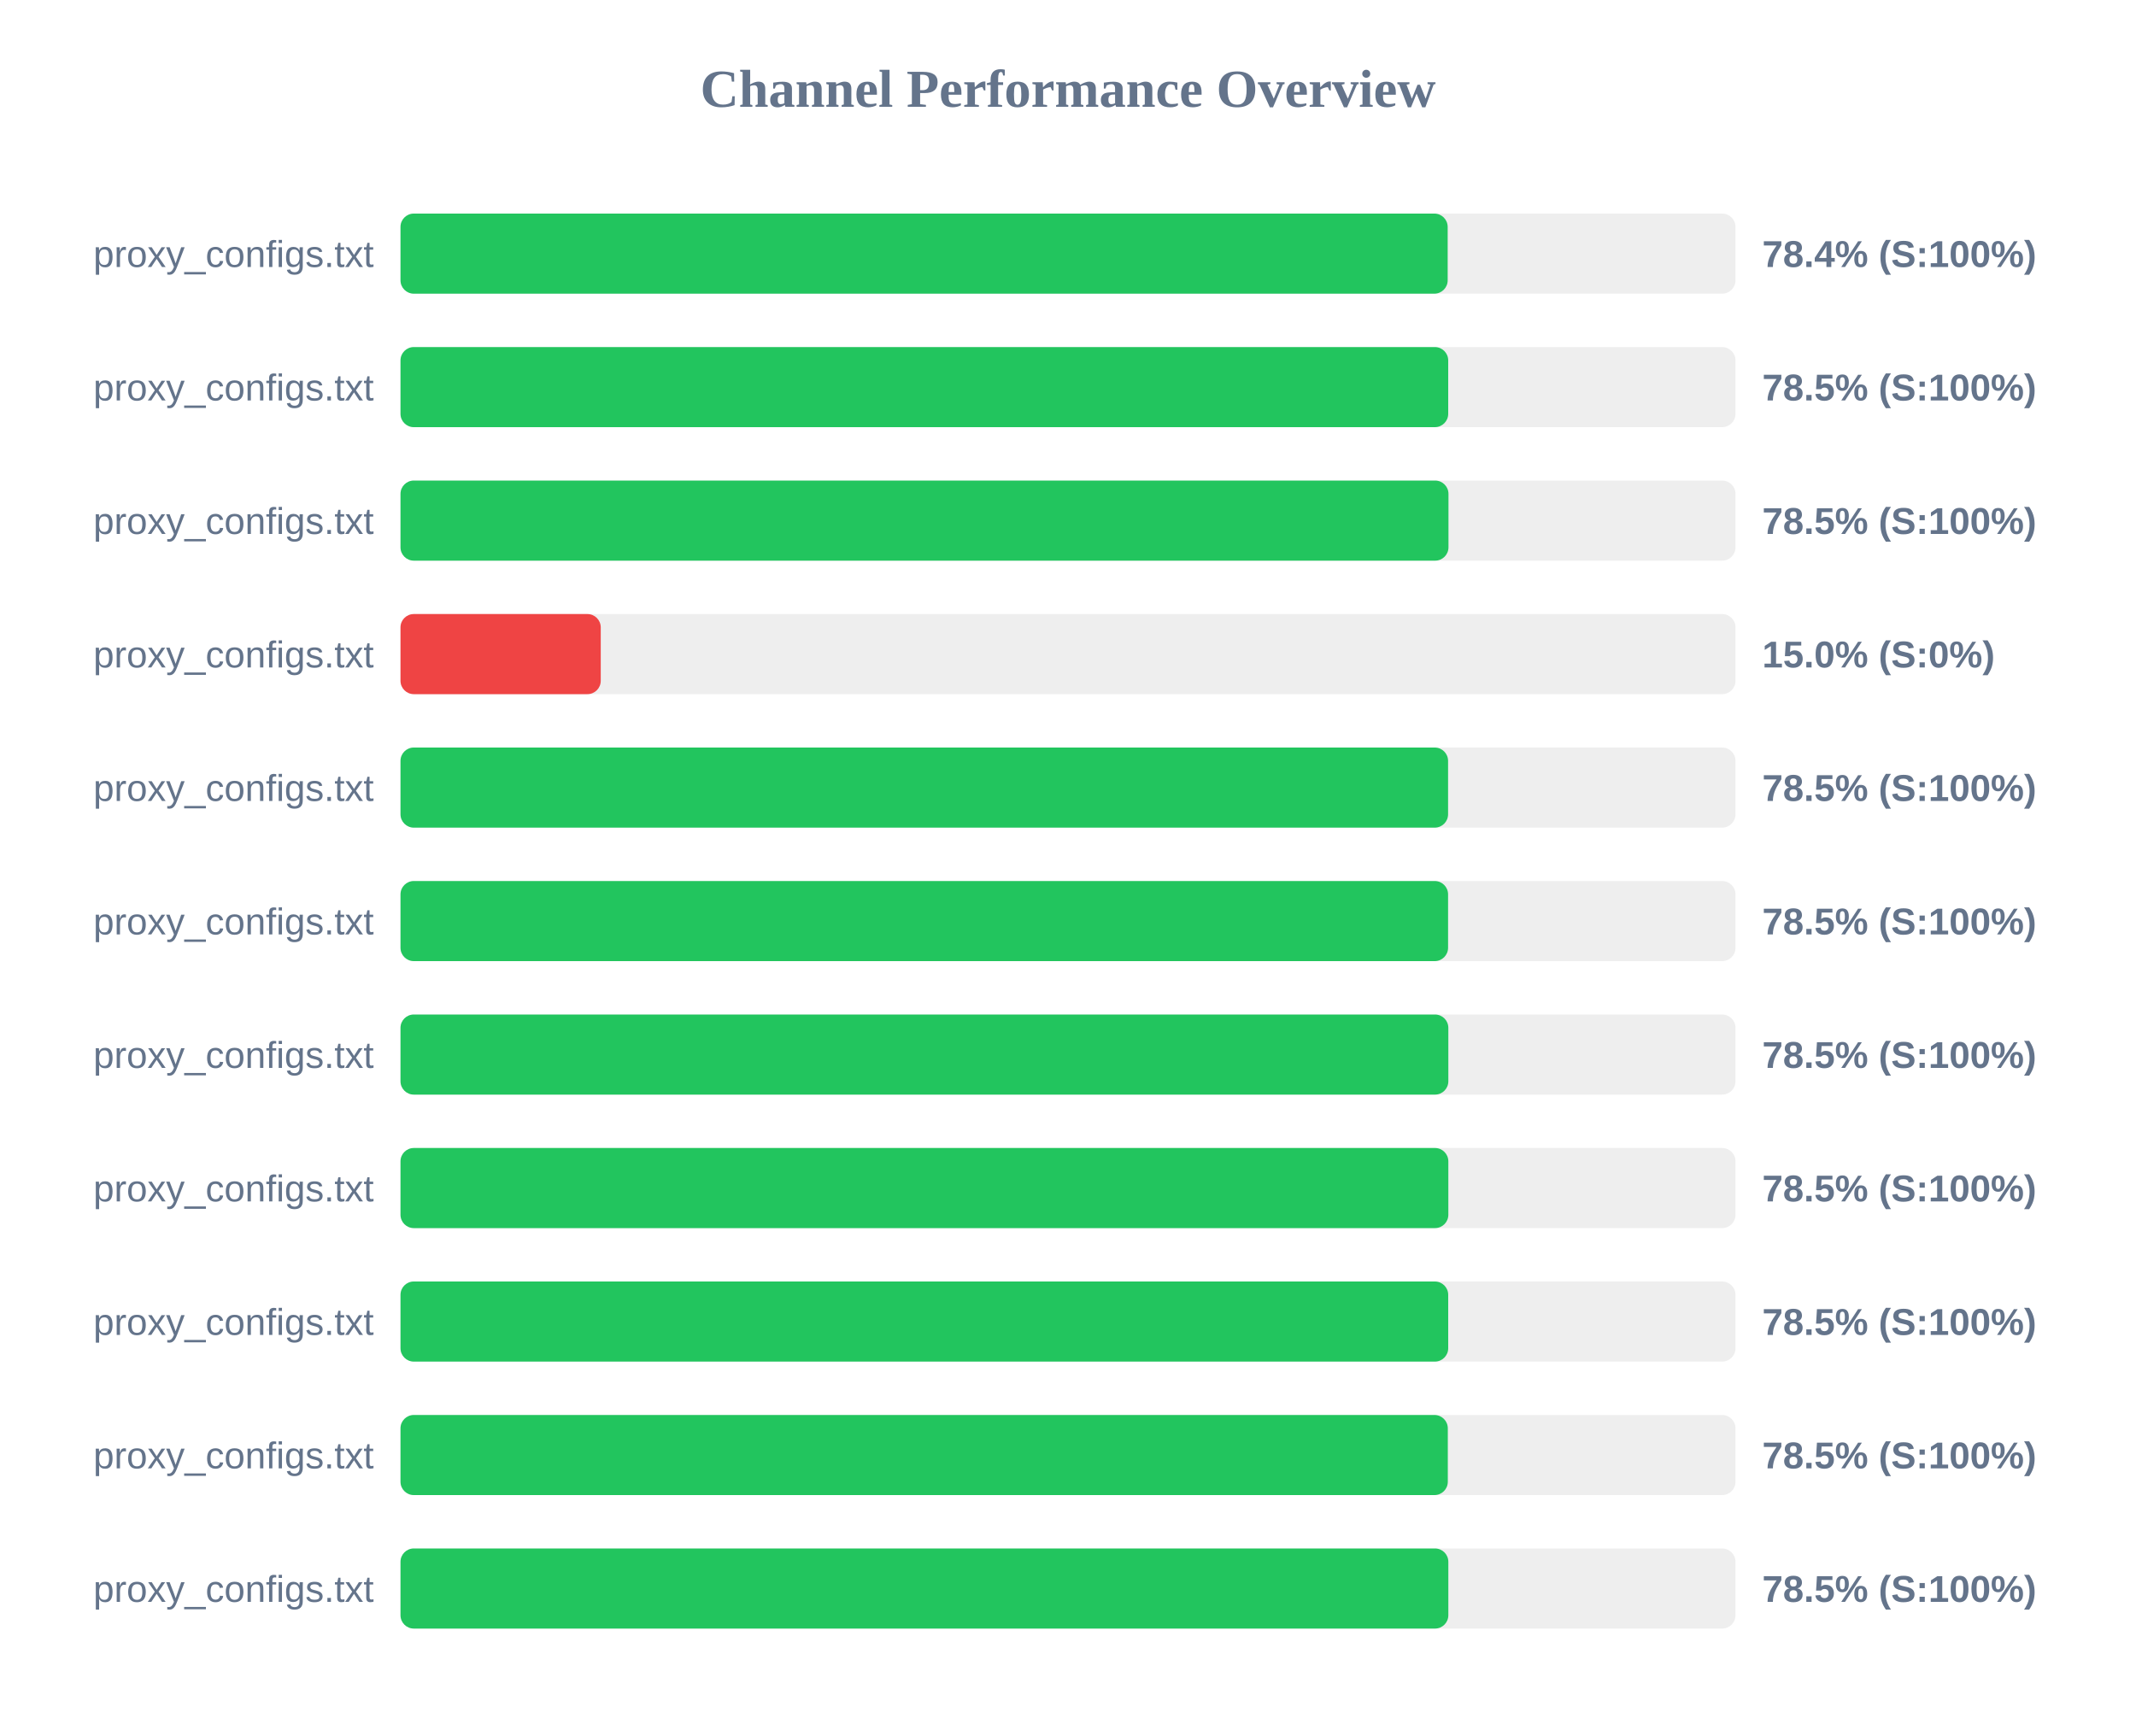
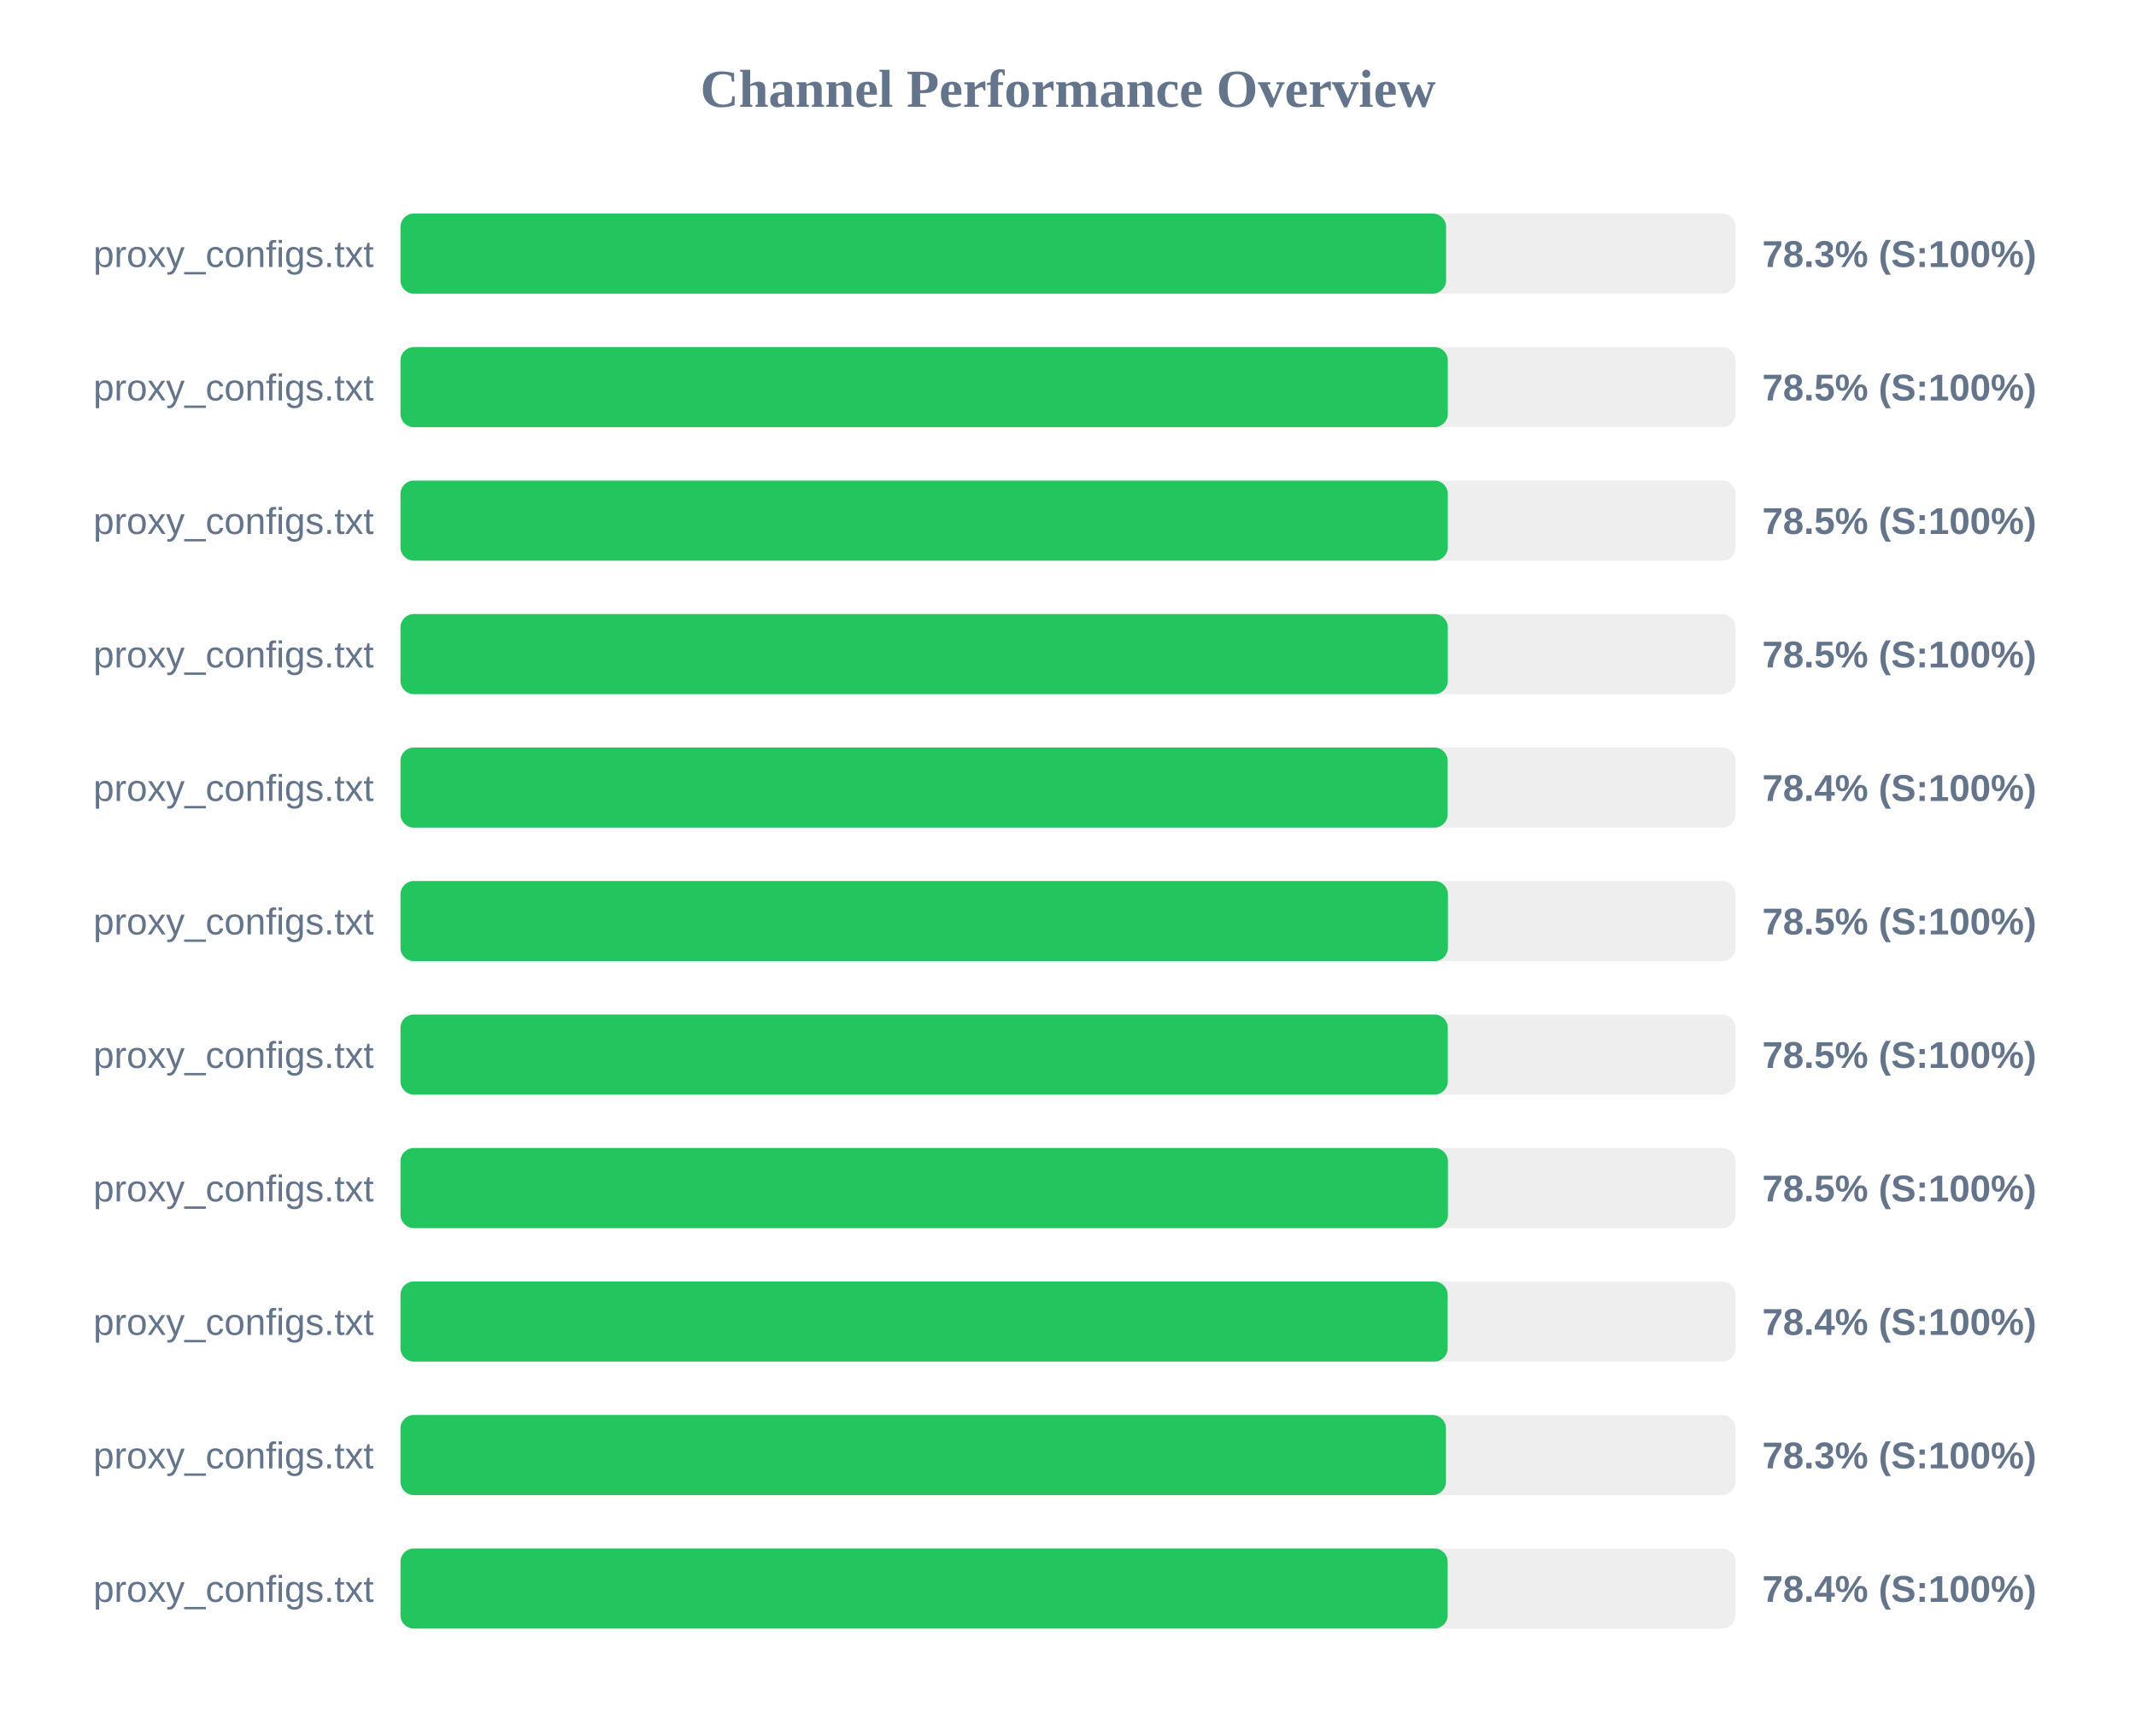
<svg xmlns="http://www.w3.org/2000/svg" width="800" height="650" version="1.1">
  <style>
        .row { font: 14px Arial; fill: #64748b; }
        .score { font: bold 14px Arial; fill: #64748b; }
    </style>
  <text x="400" y="40" text-anchor="middle" font-size="20px" font-weight="bold" fill="#64748b">Channel Performance Overview</text>
  <rect x="150" y="80" width="500" height="30" fill="#eee" rx="5" />
-   <rect x="150" y="80" width="392.2" height="30" fill="#22c55e" rx="5" />
+   <rect x="150" y="80" width="391.6" height="30" fill="#22c55e" rx="5" />
  <text x="140" y="100" text-anchor="end" class="row">proxy_configs.txt</text>
-   <text x="660" y="100" text-anchor="start" class="score">78.4% (S:100%)</text>
+   <text x="660" y="100" text-anchor="start" class="score">78.3% (S:100%)</text>
  <rect x="150" y="130" width="500" height="30" fill="#eee" rx="5" />
-   <rect x="150" y="130" width="392.4" height="30" fill="#22c55e" rx="5" />
+   <rect x="150" y="130" width="392.25" height="30" fill="#22c55e" rx="5" />
  <text x="140" y="150" text-anchor="end" class="row">proxy_configs.txt</text>
  <text x="660" y="150" text-anchor="start" class="score">78.5% (S:100%)</text>
  <rect x="150" y="180" width="500" height="30" fill="#eee" rx="5" />
-   <rect x="150" y="180" width="392.5" height="30" fill="#22c55e" rx="5" />
+   <rect x="150" y="180" width="392.25" height="30" fill="#22c55e" rx="5" />
  <text x="140" y="200" text-anchor="end" class="row">proxy_configs.txt</text>
  <text x="660" y="200" text-anchor="start" class="score">78.5% (S:100%)</text>
  <rect x="150" y="230" width="500" height="30" fill="#eee" rx="5" />
-   <rect x="150" y="230" width="75.0" height="30" fill="#ef4444" rx="5" />
+   <rect x="150" y="230" width="392.25" height="30" fill="#22c55e" rx="5" />
  <text x="140" y="250" text-anchor="end" class="row">proxy_configs.txt</text>
-   <text x="660" y="250" text-anchor="start" class="score">15.0% (S:0%)</text>
+   <text x="660" y="250" text-anchor="start" class="score">78.5% (S:100%)</text>
  <rect x="150" y="280" width="500" height="30" fill="#eee" rx="5" />
-   <rect x="150" y="280" width="392.35" height="30" fill="#22c55e" rx="5" />
+   <rect x="150" y="280" width="392.2" height="30" fill="#22c55e" rx="5" />
  <text x="140" y="300" text-anchor="end" class="row">proxy_configs.txt</text>
-   <text x="660" y="300" text-anchor="start" class="score">78.5% (S:100%)</text>
+   <text x="660" y="300" text-anchor="start" class="score">78.4% (S:100%)</text>
  <rect x="150" y="330" width="500" height="30" fill="#eee" rx="5" />
-   <rect x="150" y="330" width="392.35" height="30" fill="#22c55e" rx="5" />
+   <rect x="150" y="330" width="392.3" height="30" fill="#22c55e" rx="5" />
  <text x="140" y="350" text-anchor="end" class="row">proxy_configs.txt</text>
  <text x="660" y="350" text-anchor="start" class="score">78.5% (S:100%)</text>
  <rect x="150" y="380" width="500" height="30" fill="#eee" rx="5" />
-   <rect x="150" y="380" width="392.45" height="30" fill="#22c55e" rx="5" />
+   <rect x="150" y="380" width="392.25" height="30" fill="#22c55e" rx="5" />
  <text x="140" y="400" text-anchor="end" class="row">proxy_configs.txt</text>
  <text x="660" y="400" text-anchor="start" class="score">78.5% (S:100%)</text>
  <rect x="150" y="430" width="500" height="30" fill="#eee" rx="5" />
-   <rect x="150" y="430" width="392.45" height="30" fill="#22c55e" rx="5" />
+   <rect x="150" y="430" width="392.3" height="30" fill="#22c55e" rx="5" />
  <text x="140" y="450" text-anchor="end" class="row">proxy_configs.txt</text>
  <text x="660" y="450" text-anchor="start" class="score">78.5% (S:100%)</text>
  <rect x="150" y="480" width="500" height="30" fill="#eee" rx="5" />
-   <rect x="150" y="480" width="392.4" height="30" fill="#22c55e" rx="5" />
+   <rect x="150" y="480" width="392.2" height="30" fill="#22c55e" rx="5" />
  <text x="140" y="500" text-anchor="end" class="row">proxy_configs.txt</text>
-   <text x="660" y="500" text-anchor="start" class="score">78.5% (S:100%)</text>
+   <text x="660" y="500" text-anchor="start" class="score">78.4% (S:100%)</text>
  <rect x="150" y="530" width="500" height="30" fill="#eee" rx="5" />
-   <rect x="150" y="530" width="392.25" height="30" fill="#22c55e" rx="5" />
+   <rect x="150" y="530" width="391.55" height="30" fill="#22c55e" rx="5" />
  <text x="140" y="550" text-anchor="end" class="row">proxy_configs.txt</text>
-   <text x="660" y="550" text-anchor="start" class="score">78.5% (S:100%)</text>
+   <text x="660" y="550" text-anchor="start" class="score">78.3% (S:100%)</text>
  <rect x="150" y="580" width="500" height="30" fill="#eee" rx="5" />
-   <rect x="150" y="580" width="392.45" height="30" fill="#22c55e" rx="5" />
+   <rect x="150" y="580" width="392.2" height="30" fill="#22c55e" rx="5" />
  <text x="140" y="600" text-anchor="end" class="row">proxy_configs.txt</text>
-   <text x="660" y="600" text-anchor="start" class="score">78.5% (S:100%)</text>
+   <text x="660" y="600" text-anchor="start" class="score">78.4% (S:100%)</text>
</svg>
